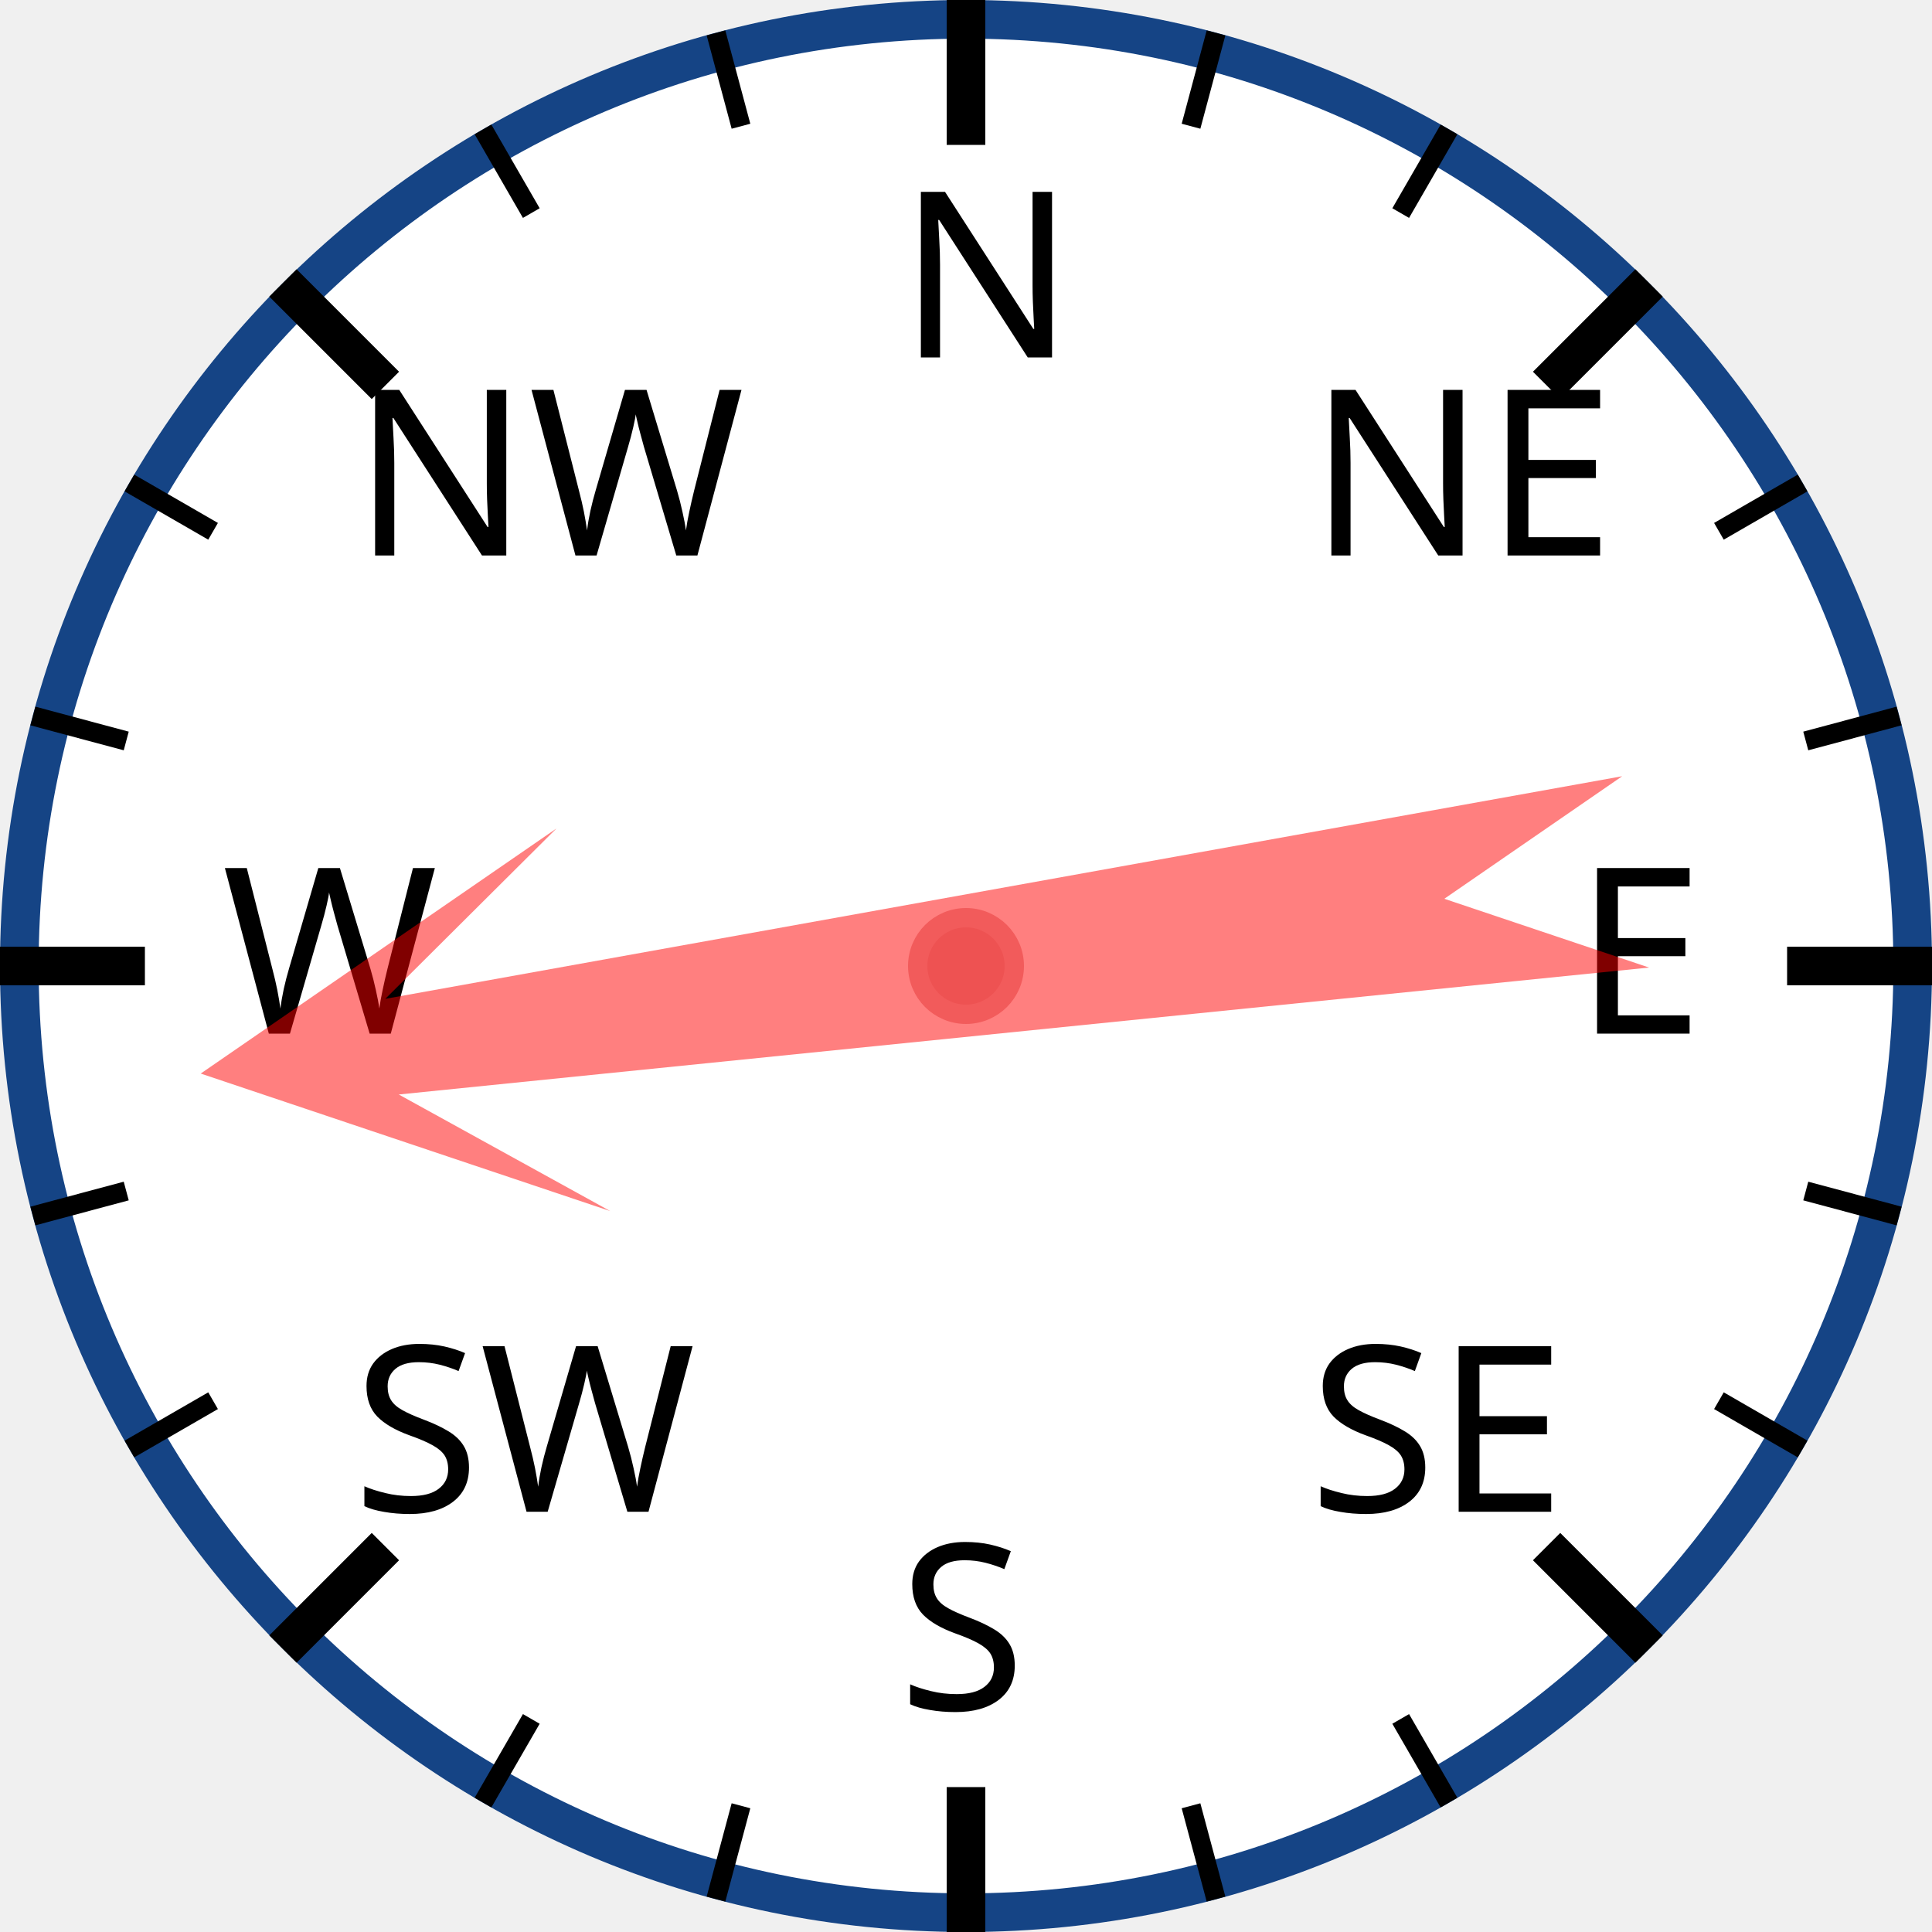
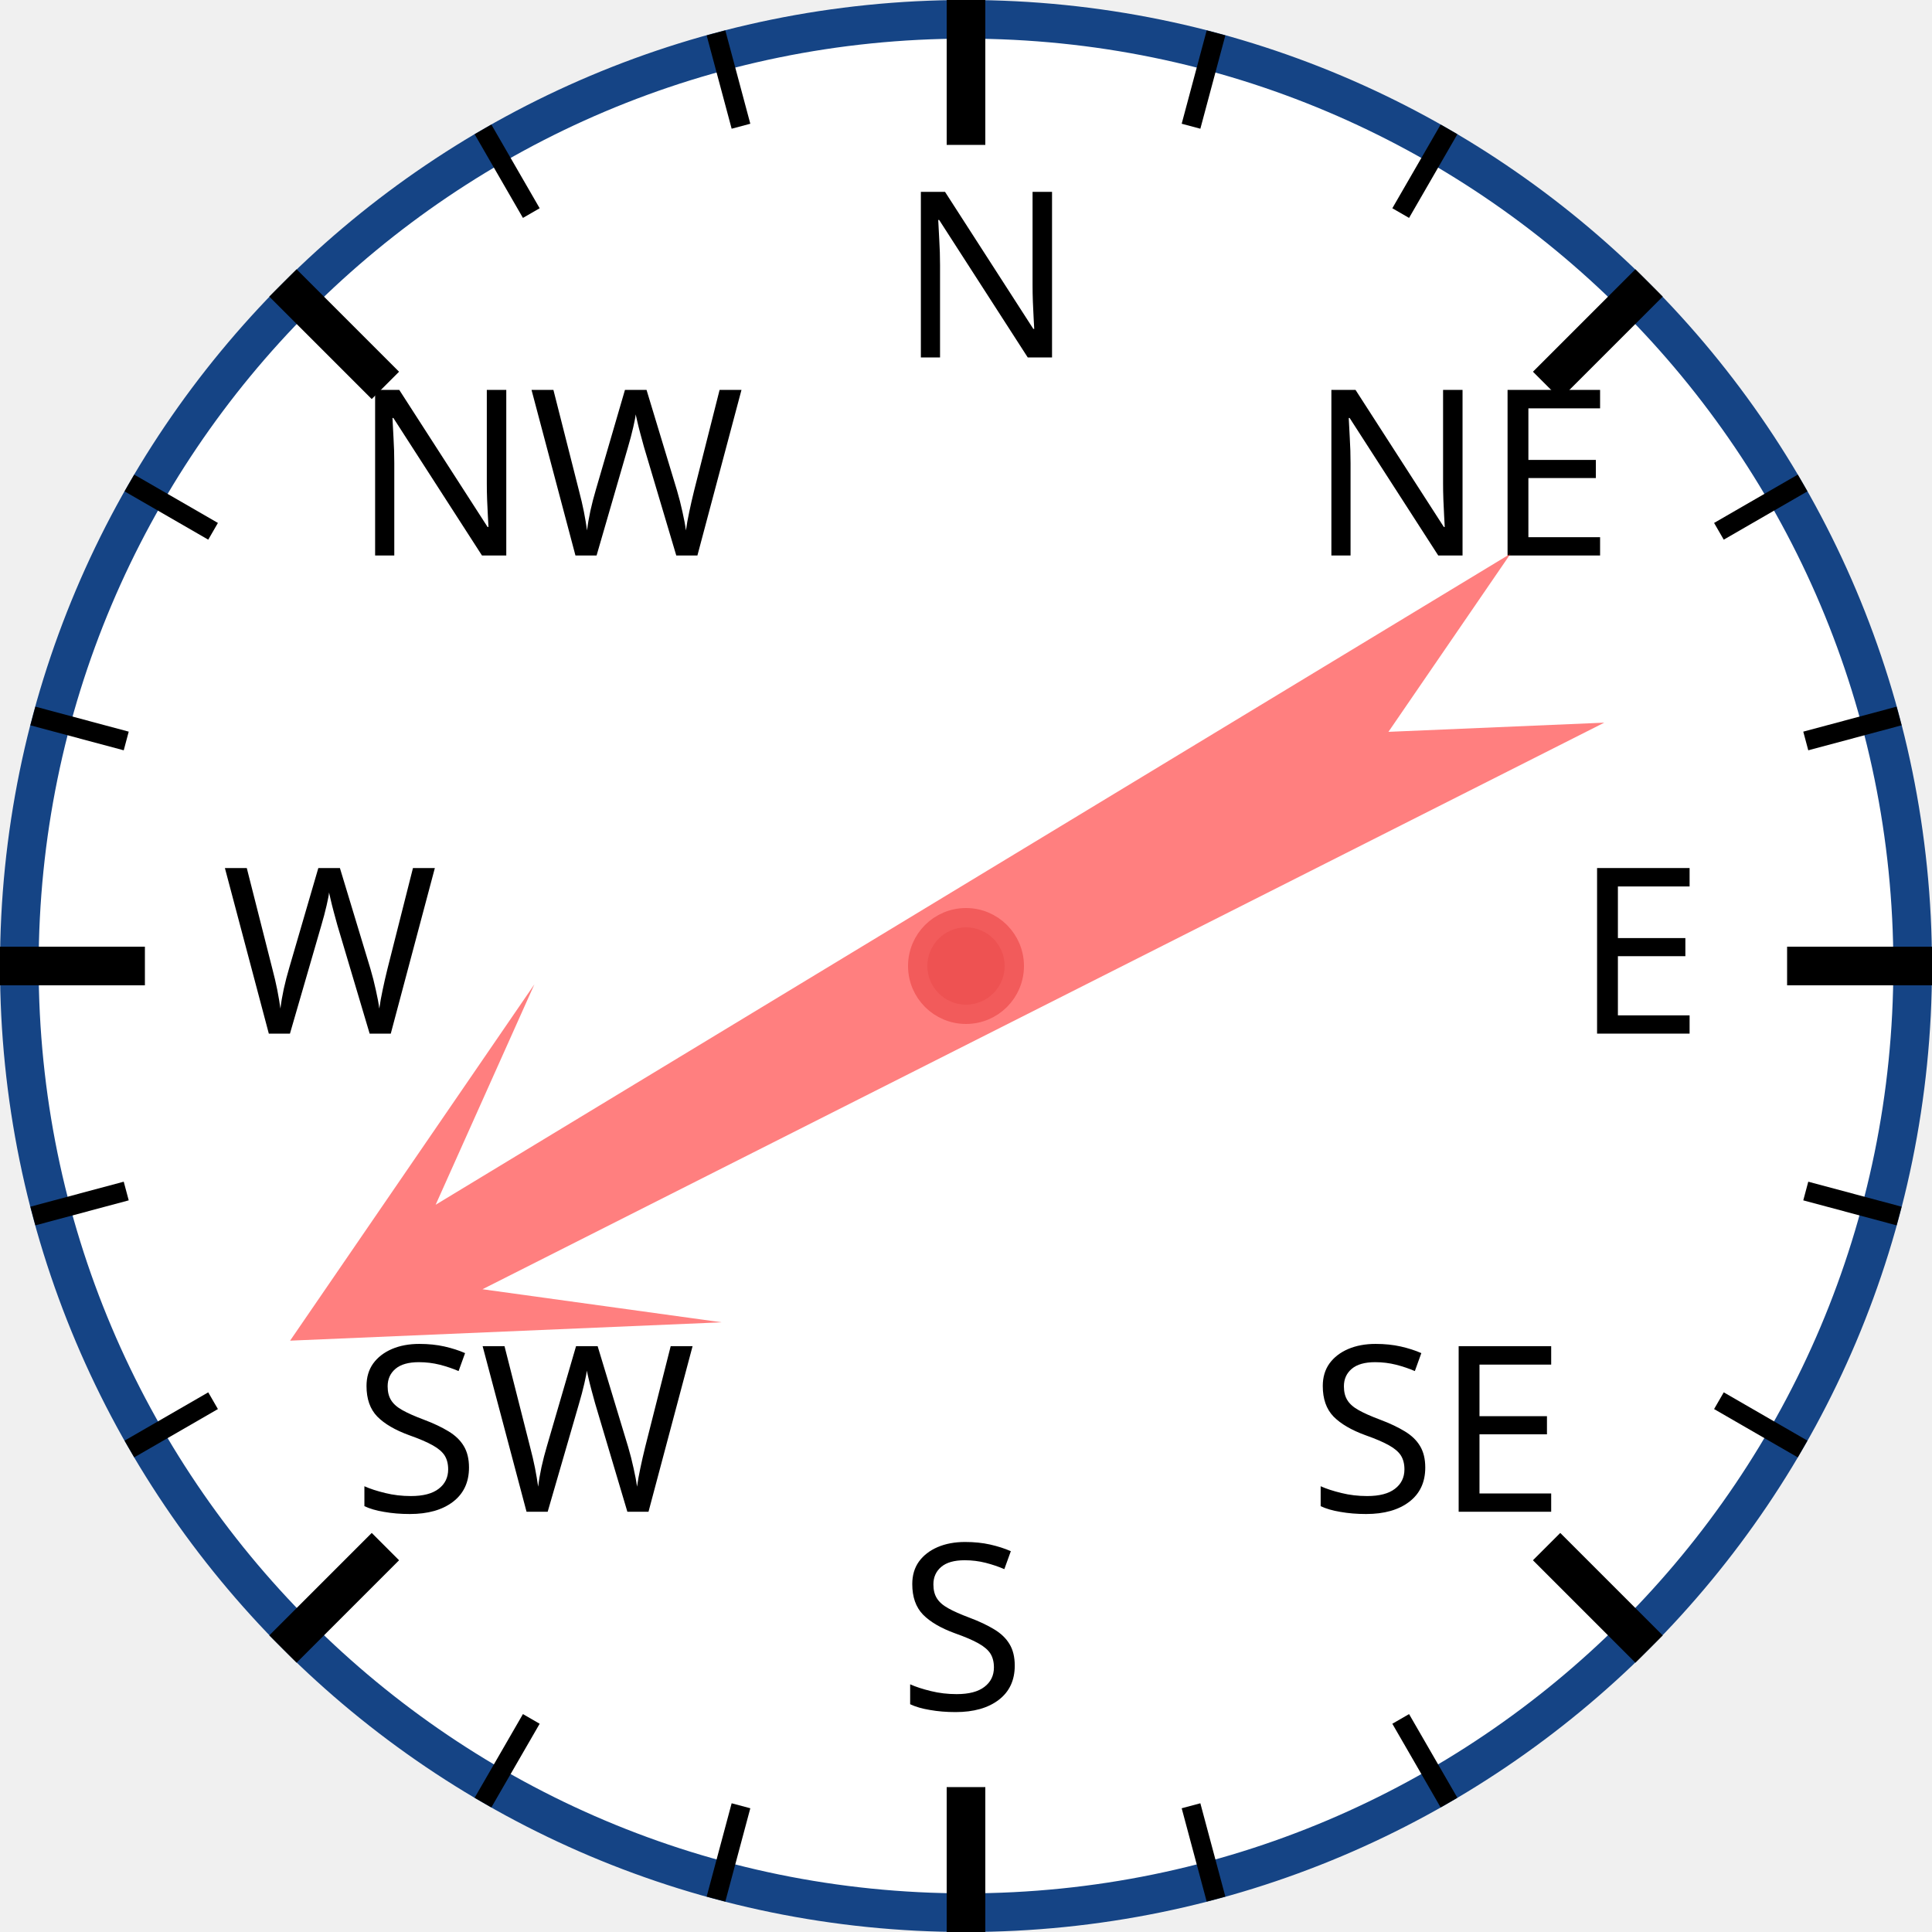
<svg xmlns="http://www.w3.org/2000/svg" width="120px" height="120px" viewBox="0 0 200 200">
  <circle cx="100" cy="100" r="98" style="fill: white; stroke: #154485; stroke-width: 4;" />
  <text x="93.0" y="37.0" style="font-family: sans-serif; font-size: 18pt;">N</text>
  <line x1="100.0" y1="0.0" x2="100.0" y2="15.0" style="stroke: black; stroke-width: 4;" />
  <line x1="74.118" y1="3.407" x2="76.706" y2="13.067" style="stroke: black; stroke-width: 2;" />
  <line x1="50" y1="13.397" x2="55" y2="22.058" style="stroke: black; stroke-width: 2;" />
  <text x="36.503" y="57.503" style="font-family: sans-serif; font-size: 18pt;">NW</text>
  <line x1="29.289" y1="29.289" x2="39.896" y2="39.896" style="stroke: black; stroke-width: 4;" />
  <line x1="13.397" y1="50" x2="22.058" y2="55" style="stroke: black; stroke-width: 2;" />
  <line x1="3.407" y1="74.118" x2="13.067" y2="76.706" style="stroke: black; stroke-width: 2;" />
  <text x="23.0" y="107.0" style="font-family: sans-serif; font-size: 18pt;">W</text>
  <line x1="0.0" y1="100.0" x2="15.0" y2="100.0" style="stroke: black; stroke-width: 4;" />
  <line x1="3.407" y1="125.882" x2="13.067" y2="123.294" style="stroke: black; stroke-width: 2;" />
  <line x1="13.397" y1="150" x2="22.058" y2="145" style="stroke: black; stroke-width: 2;" />
  <text x="36.503" y="156.497" style="font-family: sans-serif; font-size: 18pt;">SW</text>
  <line x1="29.289" y1="170.711" x2="39.896" y2="160.104" style="stroke: black; stroke-width: 4;" />
  <line x1="50" y1="186.603" x2="55" y2="177.942" style="stroke: black; stroke-width: 2;" />
  <line x1="74.118" y1="196.593" x2="76.706" y2="186.933" style="stroke: black; stroke-width: 2;" />
  <text x="93" y="177.0" style="font-family: sans-serif; font-size: 18pt;">S</text>
  <line x1="100" y1="200.0" x2="100" y2="185.0" style="stroke: black; stroke-width: 4;" />
  <line x1="125.882" y1="196.593" x2="123.294" y2="186.933" style="stroke: black; stroke-width: 2;" />
  <line x1="150.0" y1="186.603" x2="145.0" y2="177.942" style="stroke: black; stroke-width: 2;" />
  <text x="135.497" y="156.497" style="font-family: sans-serif; font-size: 18pt;">SE</text>
  <line x1="170.711" y1="170.711" x2="160.104" y2="160.104" style="stroke: black; stroke-width: 4;" />
  <line x1="186.603" y1="150" x2="177.942" y2="145" style="stroke: black; stroke-width: 2;" />
  <line x1="196.593" y1="125.882" x2="186.933" y2="123.294" style="stroke: black; stroke-width: 2;" />
  <text x="163.0" y="107" style="font-family: sans-serif; font-size: 18pt;">E</text>
  <line x1="200.0" y1="100" x2="185.0" y2="100" style="stroke: black; stroke-width: 4;" />
  <line x1="196.593" y1="74.118" x2="186.933" y2="76.706" style="stroke: black; stroke-width: 2;" />
  <line x1="186.603" y1="50" x2="177.942" y2="55" style="stroke: black; stroke-width: 2;" />
  <text x="135.497" y="57.503" style="font-family: sans-serif; font-size: 18pt;">NE</text>
  <line x1="170.711" y1="29.289" x2="160.104" y2="39.896" style="stroke: black; stroke-width: 4;" />
  <line x1="150" y1="13.397" x2="145" y2="22.058" style="stroke: black; stroke-width: 2;" />
  <line x1="125.882" y1="3.407" x2="123.294" y2="13.067" style="stroke: black; stroke-width: 2;" />
-   <polygon points="100 20 120 60 105 40 110 170 100 150 90 170 95 40 80 60" style="fill: red; fill-opacity: 0.5;" transform="rotate(262,100,100)" />
+   <polygon points="100 20 120 60 105 40 110 170 100 150 90 170 95 40 80 60" style="fill: red; fill-opacity: 0.5;" transform="rotate(241,100,100)" />
  <circle cx="100" cy="100" r="5" style="fill: #EE5252; stroke: #F25B5B; stroke-width: 2;" />
</svg>
